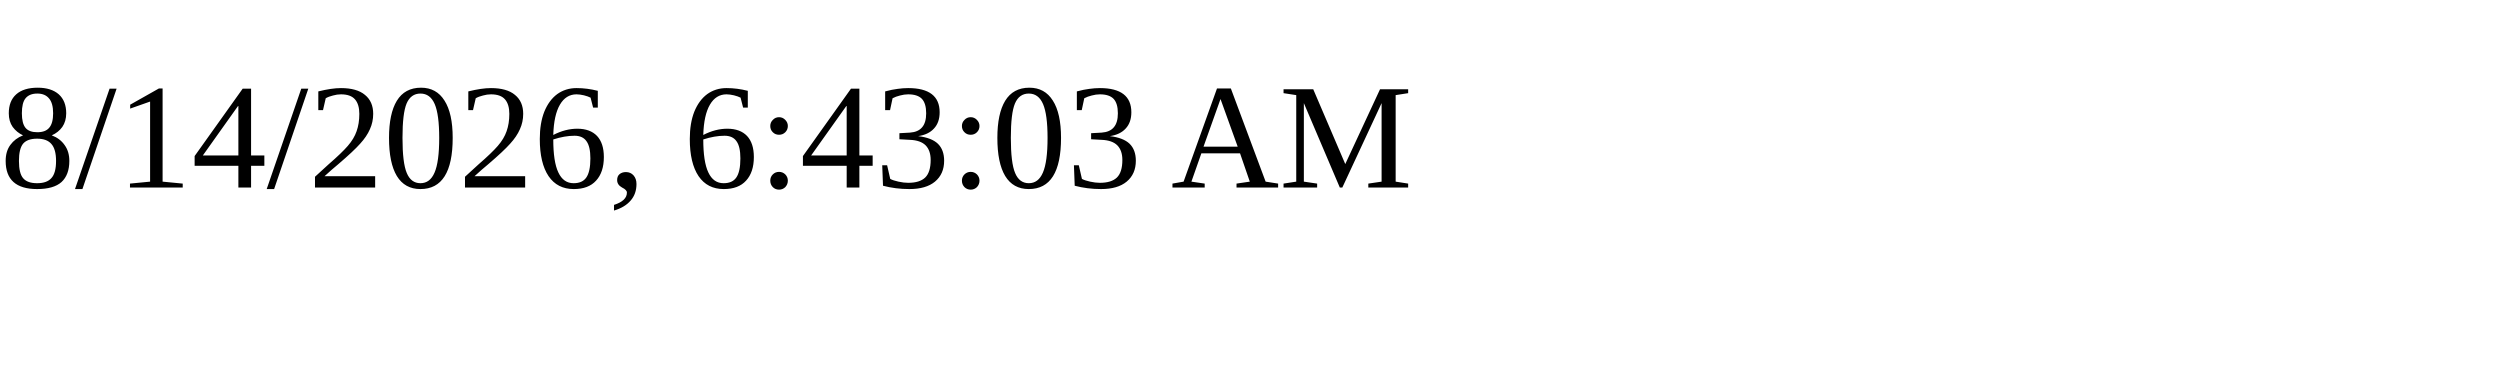
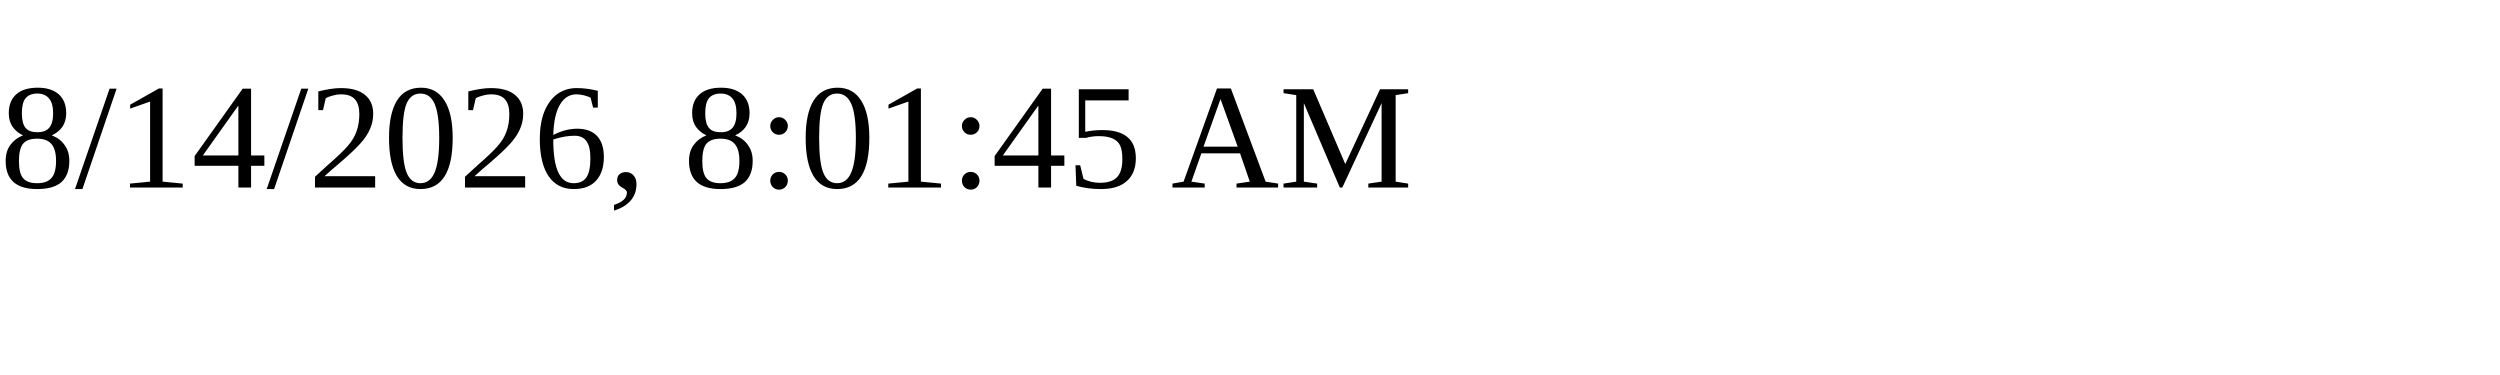
<svg xmlns="http://www.w3.org/2000/svg" height="30" width="200">
-   <text x="0" y="15">8/14/2026, 6:43:03 AM</text>
+   <text x="0" y="15">8/14/2026, 8:01:45 AM</text>
</svg>
